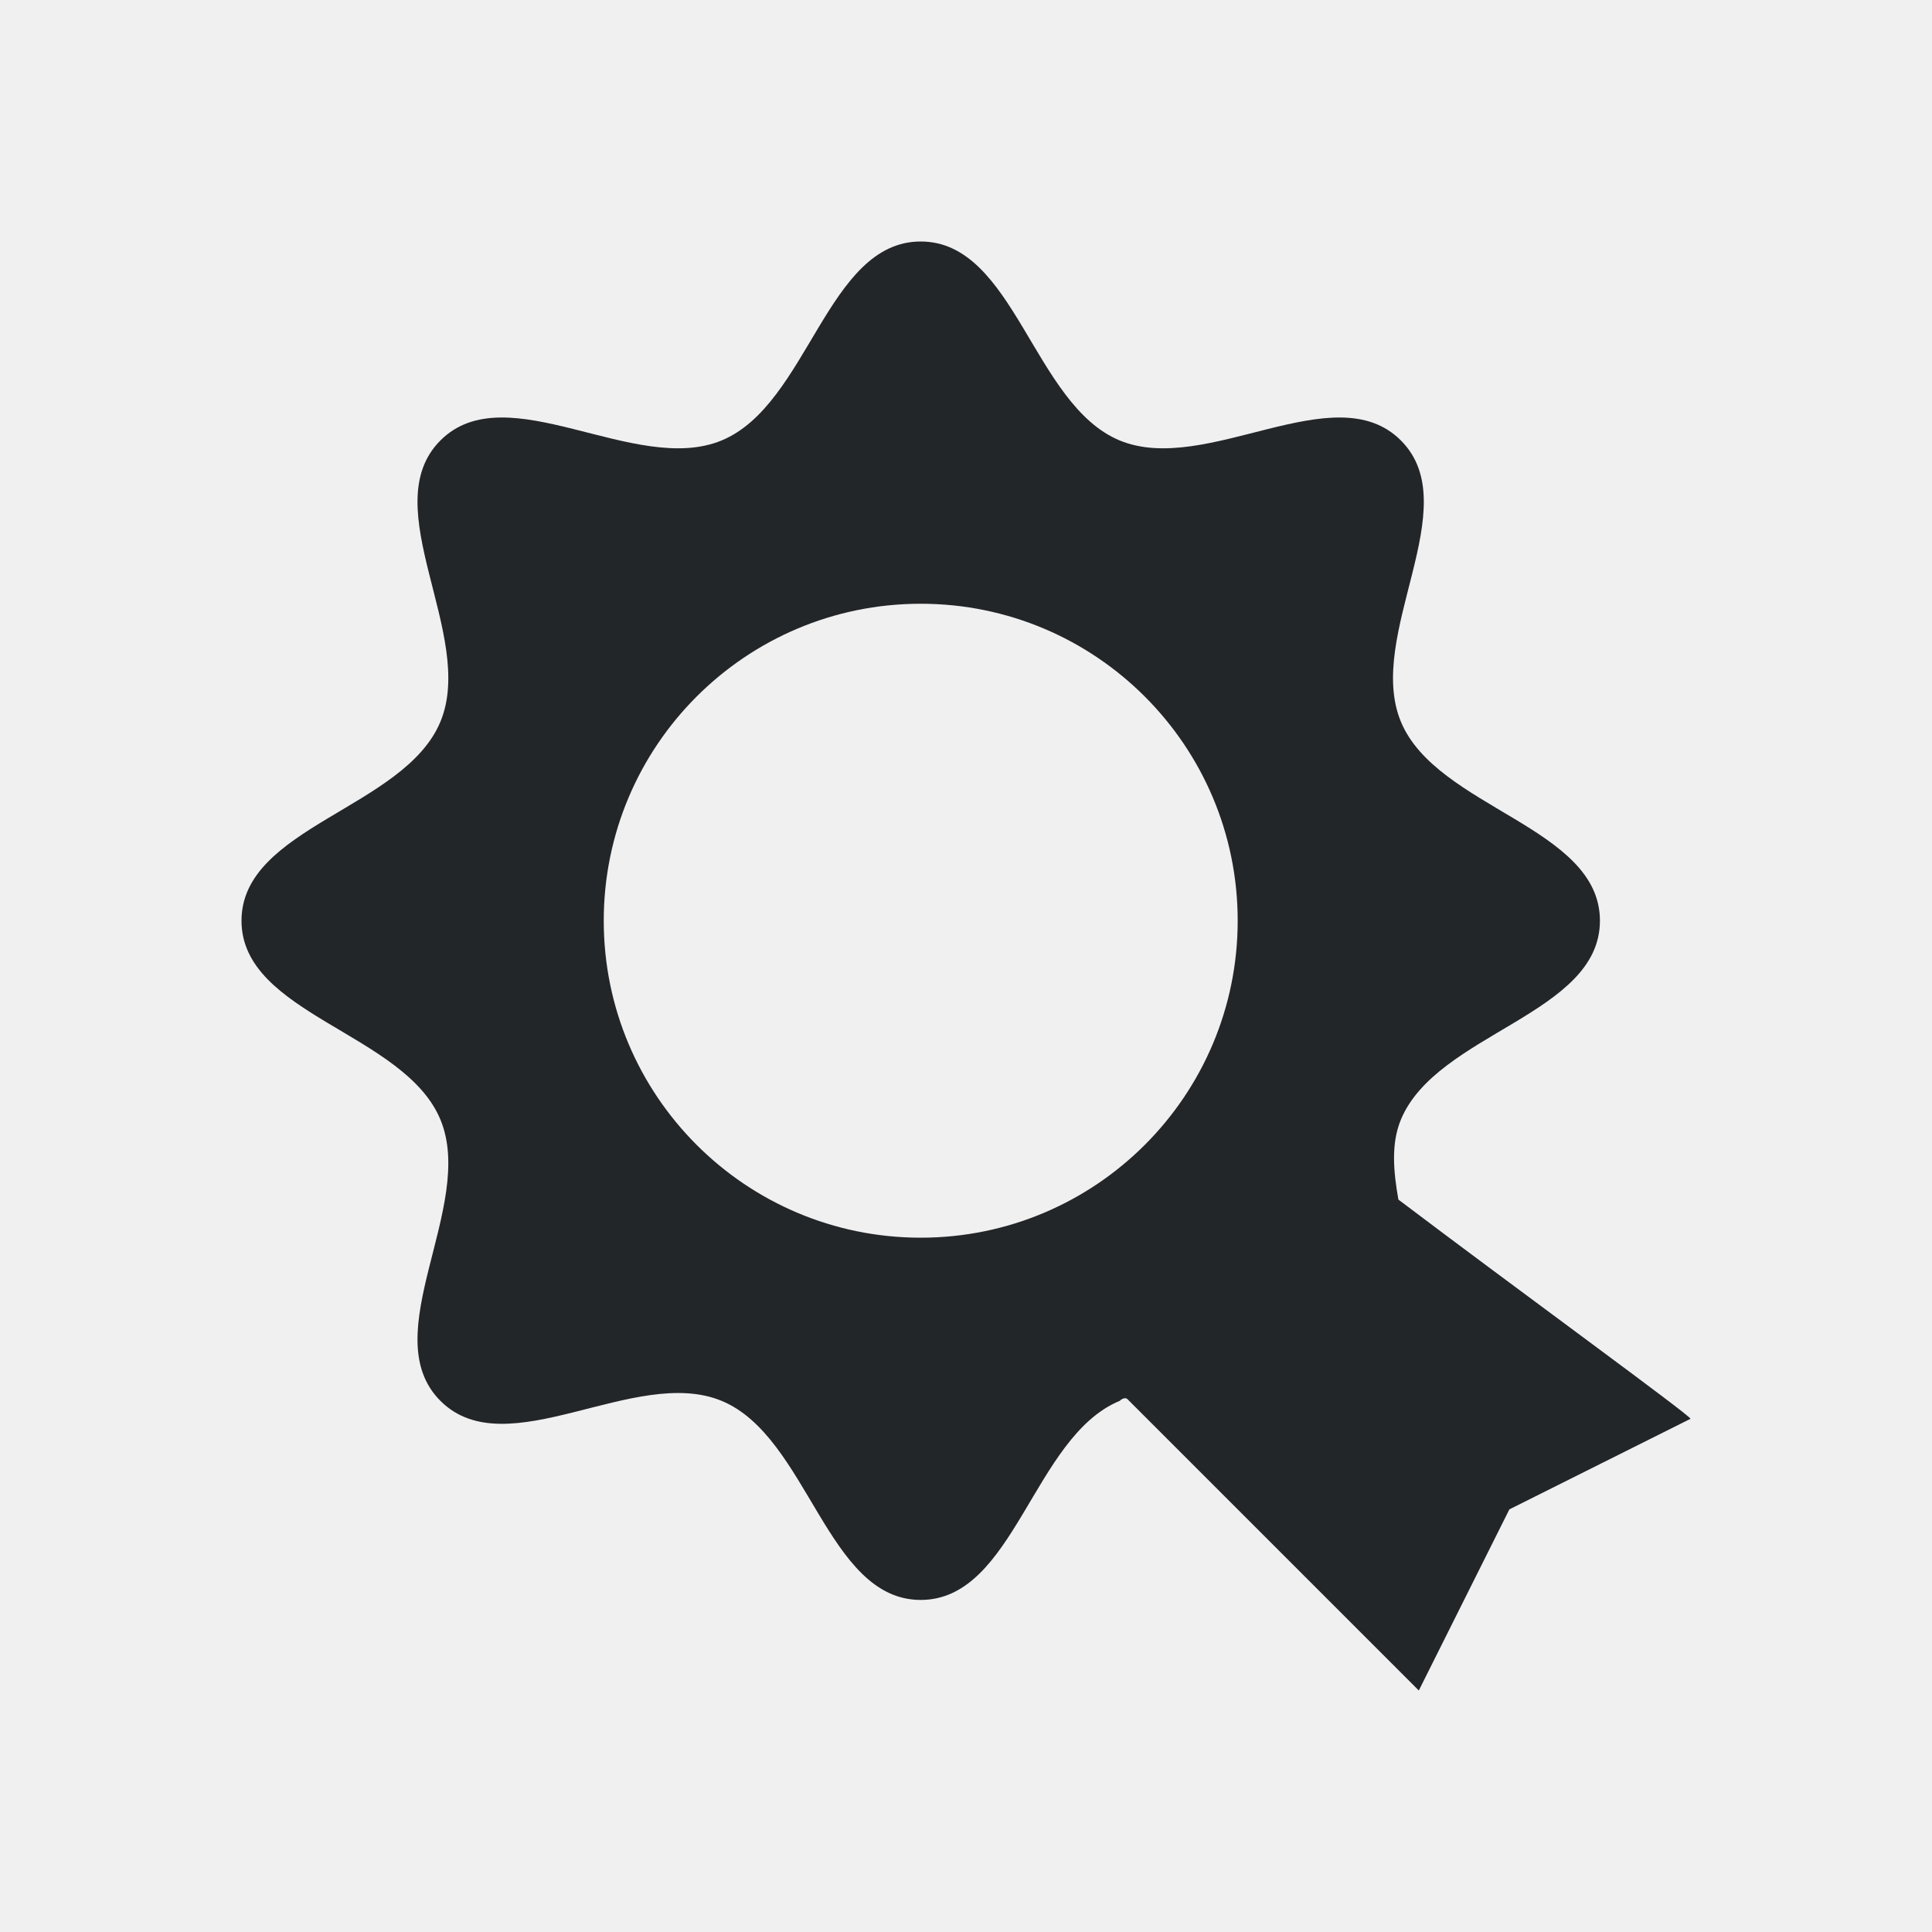
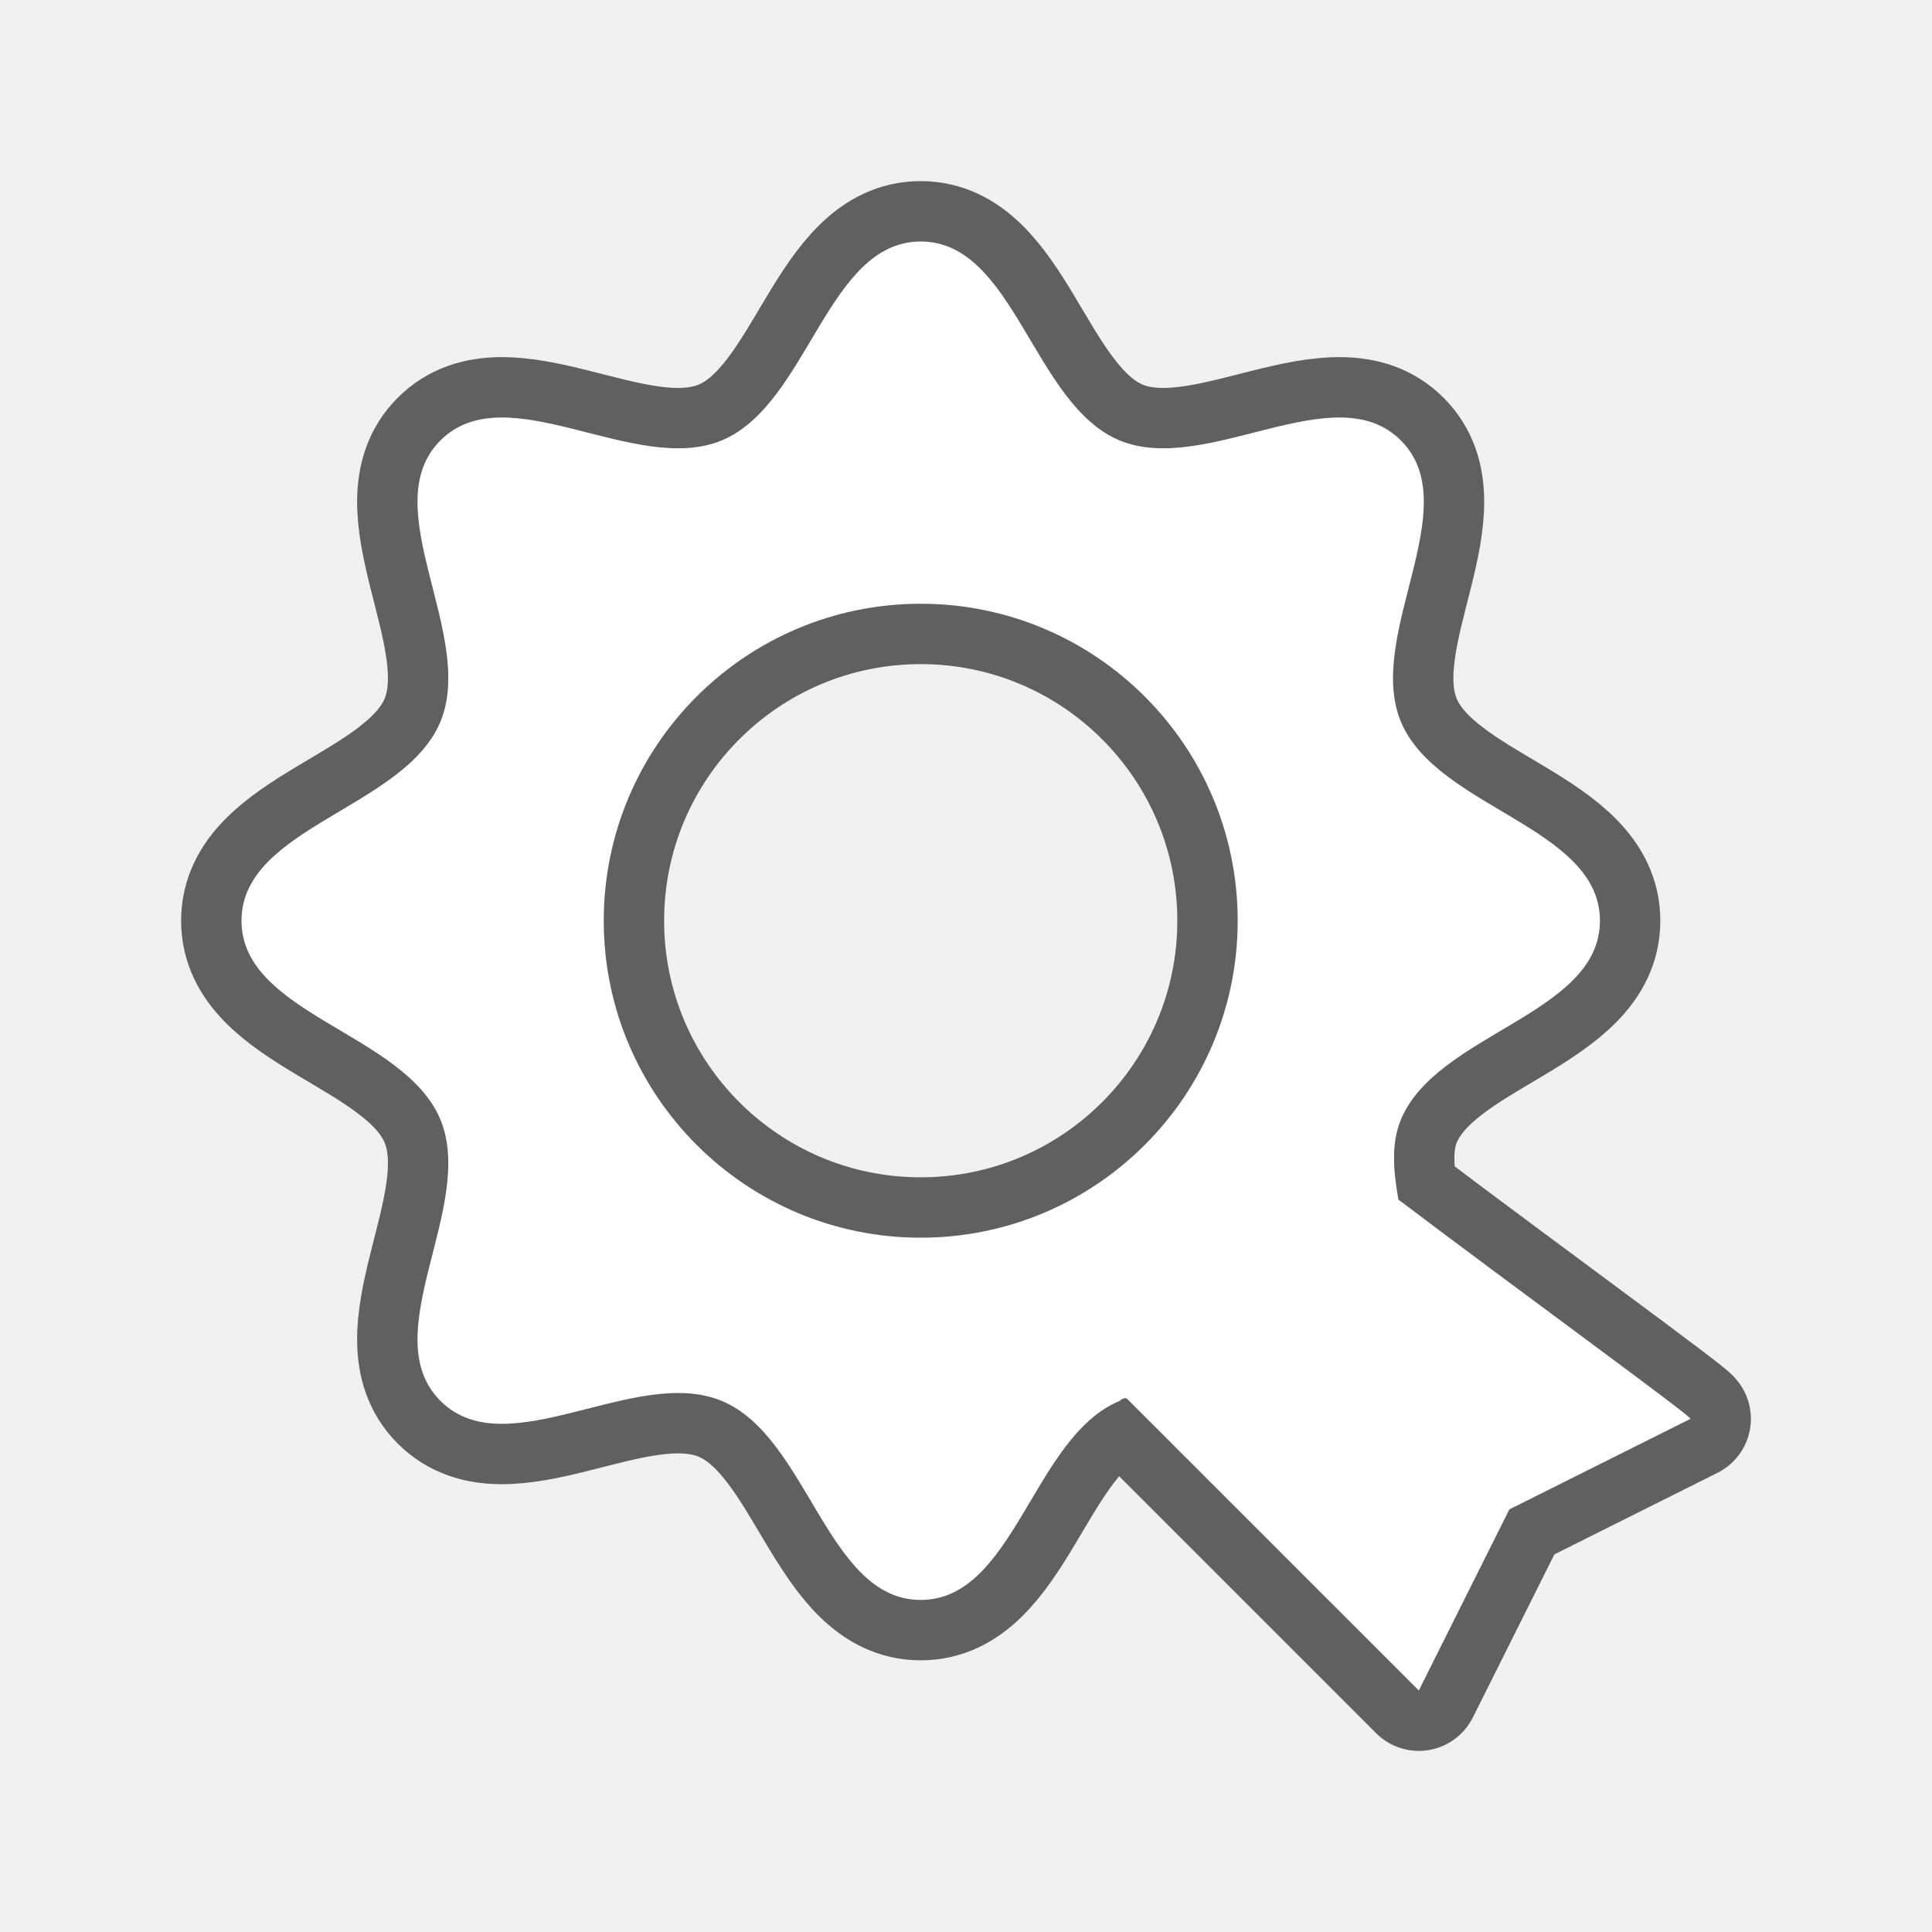
- <svg xmlns="http://www.w3.org/2000/svg" viewBox="0 0 32 32">
-   <path d="m15.25 4c-1.554 0-1.861 2.7-3.297 3.295-1.435.594-3.56-1.098-4.658 0-1.098 1.098.594 3.224 0 4.658-.595 1.435-3.295 1.743-3.295 3.297s2.7 1.859 3.295 3.295c.594 1.434-1.098 3.56 0 4.658 1.098 1.098 3.224-.594 4.658 0 1.435.594 1.743 3.297 3.297 3.297 1.554 0 1.859-2.702 3.295-3.297.027-.027.095-.07.135-.023l4.82 4.82 1.5-3 3-1.5c.019-.041-2.86-2.135-4.838-3.631-.083-.468-.124-.926.041-1.324.595-1.435 3.297-1.741 3.297-3.295s-2.702-1.862-3.297-3.297c-.594-1.435 1.098-3.56 0-4.658s-3.224.594-4.658 0c-1.435-.595-1.741-3.295-3.295-3.295zm0 6c2.899 0 5.25 2.351 5.25 5.25 0 2.899-2.351 5.25-5.25 5.25-2.899 0-5.25-2.351-5.25-5.25 0-2.899 2.351-5.25 5.25-5.25z" fill="#232629" />
+ <svg xmlns="http://www.w3.org/2000/svg" viewBox="0 0 32 32" version="1.1" id="svg4">
+   <defs id="defs8" />
+   <path style="fill:#000000;stroke:#000000;opacity:0.6;stroke-width:2;stroke-miterlimit:4;stroke-dasharray:none;stroke-linejoin:round" id="path817" fill="#232629" d="m15.25 4c-1.554 0-1.861 2.7-3.297 3.295-1.435.594-3.56-1.098-4.658 0-1.098 1.098.594 3.224 0 4.658-.595 1.435-3.295 1.743-3.295 3.297s2.7 1.859 3.295 3.295c.594 1.434-1.098 3.56 0 4.658 1.098 1.098 3.224-.594 4.658 0 1.435.594 1.743 3.297 3.297 3.297 1.554 0 1.859-2.702 3.295-3.297.027-.027.095-.07.135-.023l4.82 4.82 1.5-3 3-1.5c.019-.041-2.86-2.135-4.838-3.631-.083-.468-.124-.926.041-1.324.595-1.435 3.297-1.741 3.297-3.295s-2.702-1.862-3.297-3.297c-.594-1.435 1.098-3.56 0-4.658s-3.224.594-4.658 0c-1.435-.595-1.741-3.295-3.295-3.295zm0 6c2.899 0 5.25 2.351 5.25 5.25 0 2.899-2.351 5.25-5.25 5.25-2.899 0-5.25-2.351-5.25-5.25 0-2.899 2.351-5.25 5.25-5.25z" />
+   <path d="m15.25 4c-1.554 0-1.861 2.7-3.297 3.295-1.435.594-3.56-1.098-4.658 0-1.098 1.098.594 3.224 0 4.658-.595 1.435-3.295 1.743-3.295 3.297s2.7 1.859 3.295 3.295c.594 1.434-1.098 3.56 0 4.658 1.098 1.098 3.224-.594 4.658 0 1.435.594 1.743 3.297 3.297 3.297 1.554 0 1.859-2.702 3.295-3.297.027-.027.095-.07.135-.023l4.82 4.82 1.5-3 3-1.5c.019-.041-2.86-2.135-4.838-3.631-.083-.468-.124-.926.041-1.324.595-1.435 3.297-1.741 3.297-3.295s-2.702-1.862-3.297-3.297c-.594-1.435 1.098-3.56 0-4.658s-3.224.594-4.658 0c-1.435-.595-1.741-3.295-3.295-3.295zm0 6c2.899 0 5.25 2.351 5.25 5.25 0 2.899-2.351 5.25-5.25 5.25-2.899 0-5.25-2.351-5.25-5.25 0-2.899 2.351-5.25 5.25-5.25z" fill="#232629" id="path2" style="fill:#ffffff" />
</svg>
